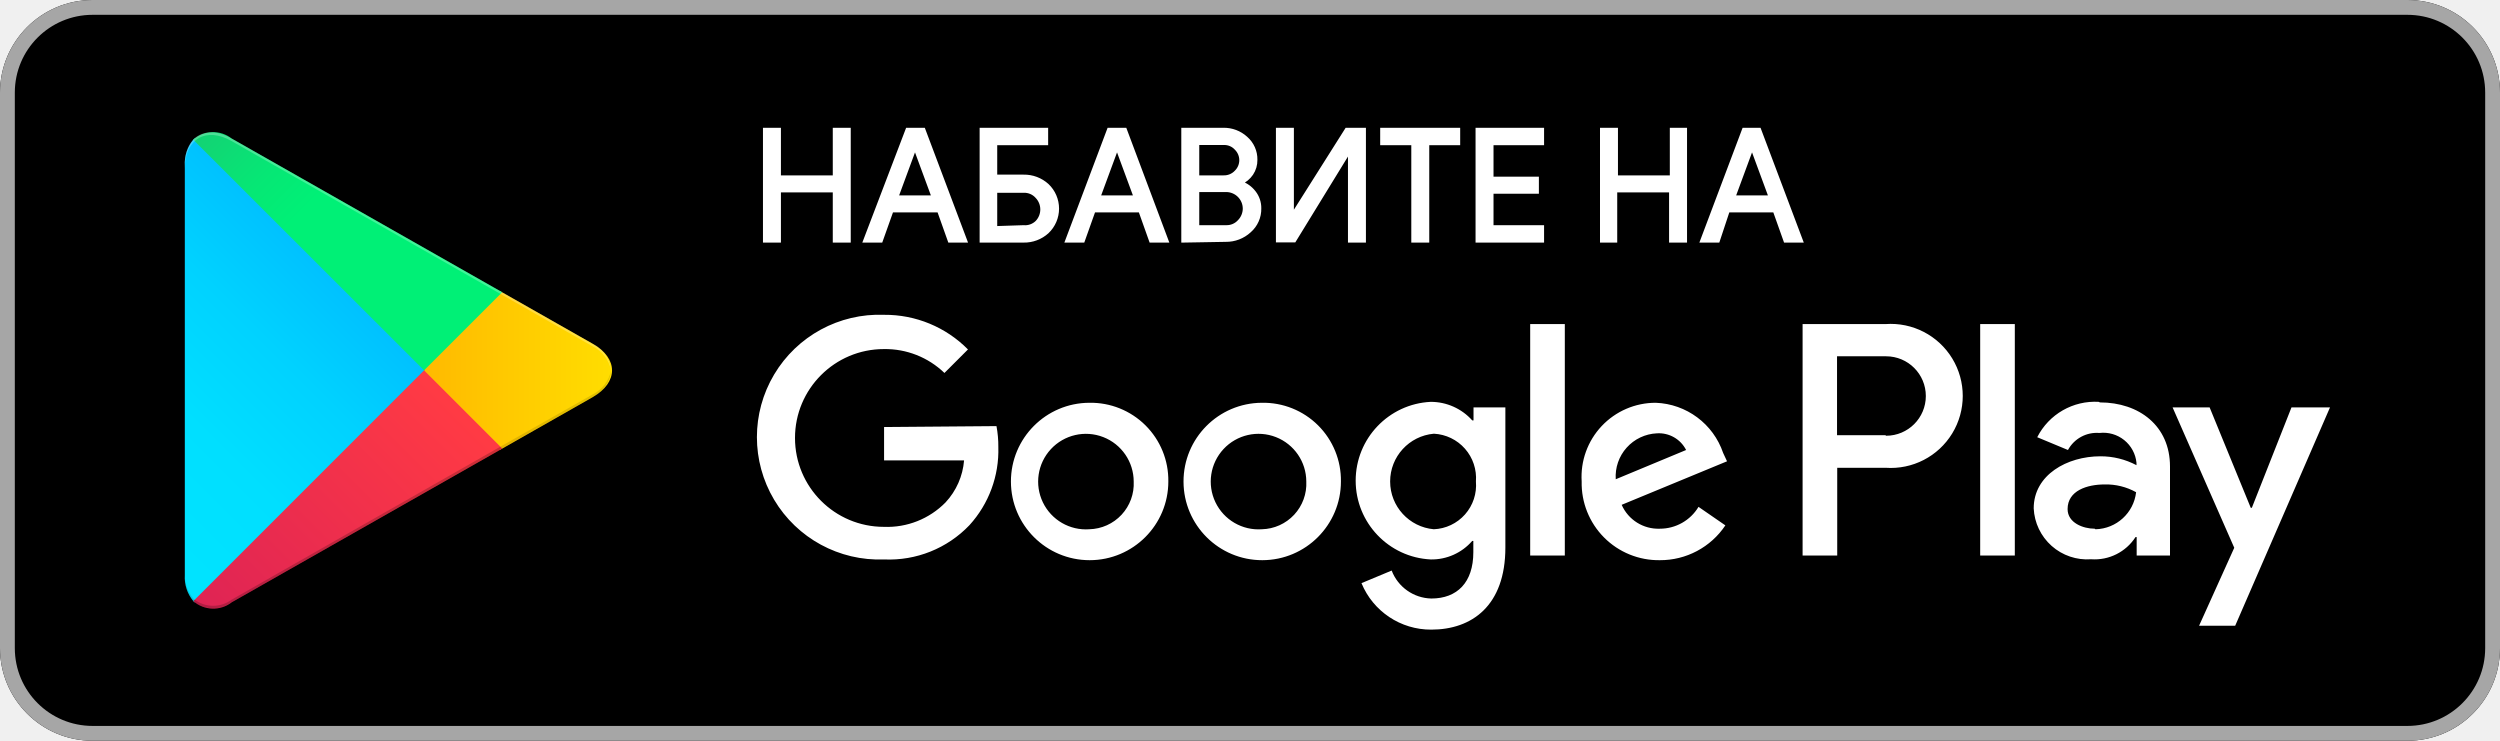
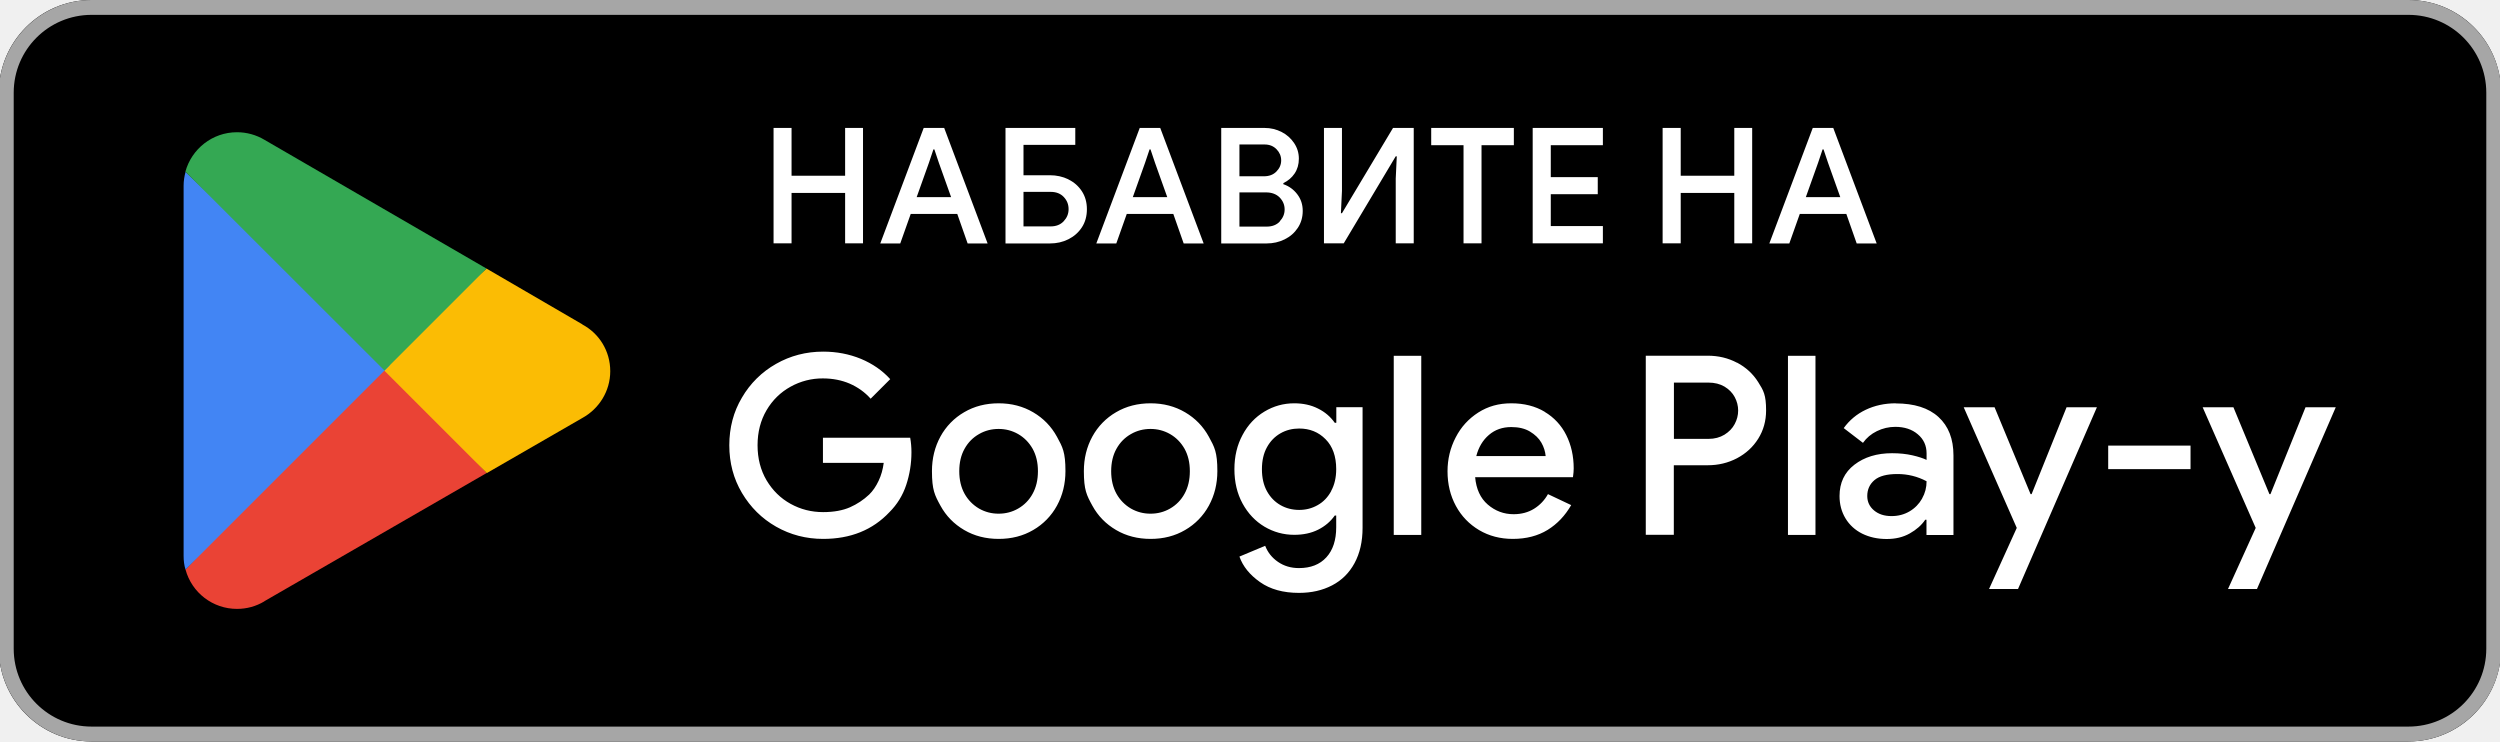
- <svg xmlns="http://www.w3.org/2000/svg" viewBox="10 10 135 40">
+ <svg xmlns="http://www.w3.org/2000/svg" id="artwork" viewBox="0 0 238.96 70.87">
  <defs>
-     <linearGradient id="a" x1="31.8" y1="183.29" x2="15.02" y2="166.51" gradientTransform="matrix(1 0 0 -1 0 202)" gradientUnits="userSpaceOnUse">
-       <stop offset="0" stop-color="#00a0ff" />
-       <stop offset=".01" stop-color="#00a1ff" />
-       <stop offset=".26" stop-color="#00beff" />
-       <stop offset=".51" stop-color="#00d2ff" />
-       <stop offset=".76" stop-color="#00dfff" />
-       <stop offset="1" stop-color="#00e3ff" />
-     </linearGradient>
-     <linearGradient id="b" x1="43.83" y1="172" x2="19.64" y2="172" gradientTransform="matrix(1 0 0 -1 0 202)" gradientUnits="userSpaceOnUse">
-       <stop offset="0" stop-color="#ffe000" />
-       <stop offset=".41" stop-color="#ffbd00" />
-       <stop offset=".78" stop-color="orange" />
-       <stop offset="1" stop-color="#ff9c00" />
-     </linearGradient>
-     <linearGradient id="c" x1="34.83" y1="169.7" x2="12.07" y2="146.95" gradientTransform="matrix(1 0 0 -1 0 202)" gradientUnits="userSpaceOnUse">
-       <stop offset="0" stop-color="#ff3a44" />
-       <stop offset="1" stop-color="#c31162" />
-     </linearGradient>
-     <linearGradient id="d" x1="17.3" y1="191.82" x2="27.46" y2="181.66" gradientTransform="matrix(1 0 0 -1 0 202)" gradientUnits="userSpaceOnUse">
-       <stop offset="0" stop-color="#32a071" />
-       <stop offset=".07" stop-color="#2da771" />
-       <stop offset=".48" stop-color="#15cf74" />
-       <stop offset=".8" stop-color="#06e775" />
-       <stop offset="1" stop-color="#00f076" />
-     </linearGradient>
+     <style>.st4{fill:#fff}</style>
  </defs>
-   <path fill="none" d="M0 0h155v60H0z" />
-   <rect x="10" y="10" width="135" height="40" rx="5" ry="5" />
-   <path d="M140 10.8a4.2 4.2 0 014.2 4.2v30a4.2 4.2 0 01-4.2 4.2H15a4.2 4.2 0 01-4.2-4.2V15a4.2 4.2 0 014.2-4.2h125m0-.8H15a5 5 0 00-5 5v30a5 5 0 005 5h125a5 5 0 005-5V15a5 5 0 00-5-5z" fill="#a6a6a6" />
-   <path d="M78.14 31.75A4.25 4.25 0 1082.41 36a4.19 4.19 0 00-4.27-4.25zm0 6.83a2.58 2.58 0 112.4-2.58 2.46 2.46 0 01-2.4 2.58zm-9.31-6.83A4.25 4.25 0 1073.09 36a4.19 4.19 0 00-4.27-4.25zm0 6.83A2.58 2.58 0 1171.22 36a2.46 2.46 0 01-2.4 2.58zm-11.09-5.52v1.8h4.32a3.77 3.77 0 01-1 2.27 4.42 4.42 0 01-3.33 1.32 4.8 4.8 0 010-9.6A4.6 4.6 0 0161 30.14l1.27-1.27A6.29 6.29 0 0057.74 27a6.61 6.61 0 100 13.21 6 6 0 004.61-1.85 6 6 0 001.56-4.22 5.87 5.87 0 00-.1-1.13zm45.31 1.4a4 4 0 00-3.64-2.71 4 4 0 00-4 4.25 4.16 4.16 0 004.22 4.25 4.23 4.23 0 003.54-1.88l-1.45-1a2.43 2.43 0 01-2.09 1.18 2.16 2.16 0 01-2.06-1.29l5.69-2.35zm-5.8 1.42a2.33 2.33 0 012.22-2.48 1.65 1.65 0 011.58.9zM92.63 40h1.87V27.5h-1.87zm-3.06-7.3h-.07a3 3 0 00-2.24-1 4.26 4.26 0 000 8.51 2.9 2.9 0 002.24-1h.06v.61c0 1.63-.87 2.5-2.27 2.5a2.35 2.35 0 01-2.14-1.51l-1.63.68A4.05 4.05 0 0087.29 44c2.19 0 4-1.29 4-4.43V32h-1.72zm-2.14 5.88a2.59 2.59 0 010-5.16A2.4 2.4 0 0189.7 36a2.38 2.38 0 01-2.28 2.58zm24.38-11.08h-4.47V40h1.87v-4.74h2.61a3.89 3.89 0 100-7.76zm0 6h-2.61v-4.26h2.65a2.14 2.14 0 110 4.29zm11.53-1.8a3.5 3.5 0 00-3.33 1.91l1.66.69a1.77 1.77 0 011.7-.92 1.8 1.8 0 012 1.61v.13a4.13 4.13 0 00-1.95-.48c-1.79 0-3.6 1-3.6 2.81a2.89 2.89 0 003.1 2.75 2.63 2.63 0 002.4-1.2h.06v1h1.8v-4.81c0-2.19-1.66-3.46-3.79-3.46zm-.23 6.85c-.61 0-1.46-.31-1.46-1.06 0-1 1.06-1.33 2-1.33a3.32 3.32 0 011.7.42 2.26 2.26 0 01-2.19 2zM133.74 32l-2.14 5.42h-.06L129.32 32h-2l3.33 7.58-1.9 4.21h1.95L135.82 32zm-16.81 8h1.87V27.5h-1.87z" fill="#fff" />
-   <path d="M20.44 17.54a2 2 0 00-.46 1.4v22.12a2 2 0 00.46 1.4l.07.07L32.9 30.15v-.29L20.51 17.47z" fill="url(#a)" />
-   <path d="M37 34.28l-4.1-4.13v-.29l4.1-4.14.09.05L42 28.56c1.4.79 1.4 2.09 0 2.89l-4.89 2.78z" fill="url(#b)" />
-   <path d="M37.12 34.22L32.9 30 20.44 42.46a1.63 1.63 0 002.08.06l14.61-8.3" fill="url(#c)" />
-   <path d="M37.12 25.78l-14.61-8.3a1.63 1.63 0 00-2.08.06L32.9 30z" fill="url(#d)" />
-   <path d="M37 34.13l-14.49 8.25a1.67 1.67 0 01-2 0l-.07.07.07.07a1.66 1.66 0 002 0l14.61-8.3z" style="isolation:isolate" opacity=".2" />
-   <path d="M20.44 42.32a2 2 0 01-.46-1.4v.15a2 2 0 00.46 1.4l.07-.07zM42 31.3l-5 2.83.09.09L42 31.44A1.75 1.75 0 0043 30a1.86 1.86 0 01-1 1.3z" style="isolation:isolate" opacity=".12" />
-   <path d="M22.51 17.62L42 28.7a1.86 1.86 0 011 1.3 1.75 1.75 0 00-1-1.44L22.51 17.48c-1.4-.79-2.54-.13-2.54 1.47v.15c.03-1.61 1.15-2.27 2.54-1.48z" style="isolation:isolate" fill="#fff" opacity=".25" />
-   <path d="M51.3 23v-6h.77v2.57h3V17h.77v6h-.77v-2.71h-3V23zm5.41 0L59 17h.87l2.26 6h-.85l-.58-1.63h-2.55L57.57 23zm1.7-2.35h2l-1-2.71zm6.86-1.12a1.85 1.85 0 011.28.48 1.73 1.73 0 010 2.51 1.85 1.85 0 01-1.28.48H63v-6h3.5v.74h-2.75v1.79zm0 2.73A.92.92 0 0066 22a1 1 0 000-1.38.92.92 0 00-.72-.31h-1.53v2zm2.35.74l2.26-6h.87L73 23h-.85l-.58-1.63h-2.51L68.48 23zm1.7-2.35h2l-1-2.71zM73.89 23v-6h2.17a1.76 1.76 0 011.22.46 1.51 1.51 0 01.52 1.17 1.31 1.31 0 01-.22.75 1.39 1.39 0 01-.59.49 1.52 1.52 0 01.73.52 1.36 1.36 0 01.29.86 1.57 1.57 0 01-.54 1.22 1.85 1.85 0 01-1.28.49zm.77-3.43h1.4a.9.9 0 00.7-.29.89.89 0 000-1.26.86.86 0 00-.67-.29h-1.43zm0 2.69h1.55a.92.92 0 00.72-.31 1 1 0 00.28-.68 1 1 0 00-1-1h-1.55zm9-5.26v6h-.77v-4.9l-3 4.89H79V17h.77v4.67L82.72 17zm3.42 6h-.77v-5.26h-1.68V17h4.12v.74h-1.67zm6.2-5.26h-2.73v1.9H93v.72h-2.45v1.9h2.73V23h-3.5v-6h3.5zM96.5 23v-6h.77v2.57h3V17h.73v6h-.77v-2.71h-3V23zm5.41 0l2.26-6h.83l2.26 6h-.85l-.58-1.63h-2.52l-.54 1.63zm1.7-2.35h2l-1-2.71z" fill="#fff" stroke="#fff" stroke-miterlimit="10" stroke-width=".2" />
+   <rect width="239.17" height="70.87" x="-.11" rx="8.86" ry="8.86" />
+   <path d="M230.21 1.42c4.11 0 7.44 3.33 7.44 7.44v53.15c0 4.11-3.33 7.44-7.44 7.44H8.75c-4.11 0-7.44-3.33-7.44-7.44V8.86c0-4.11 3.33-7.44 7.44-7.44zm0-1.42H8.75C3.88 0-.11 3.99-.11 8.86v53.15c0 4.87 3.99 8.86 8.86 8.86h221.46c4.87 0 8.86-3.99 8.86-8.86V8.86c0-4.87-3.99-8.86-8.86-8.86" style="fill:#a6a6a6" />
+   <path d="M36.6 34.41 17.73 54.43a5.09 5.09 0 0 0 4.93 3.77c.94 0 1.82-.25 2.59-.71l.05-.04 21.22-12.24-9.94-10.82z" style="fill:#ea4335" />
+   <path d="M55.68 31h-.02l-9.16-5.33-10.33 9.19 10.36 10.36 9.12-5.26c1.59-.87 2.68-2.55 2.68-4.48s-1.06-3.61-2.66-4.46V31Z" style="fill:#fbbc04" />
+   <path d="M17.73 16.44c-.11.43-.18.85-.18 1.31v35.38c0 .46.05.89.18 1.31l19.51-19.51-19.51-18.5Z" style="fill:#4285f4" />
+   <path d="m36.74 35.43 9.76-9.76-21.21-12.3a5.1 5.1 0 0 0-2.64-.73c-2.36 0-4.34 1.61-4.93 3.77L36.73 35.4v.02Z" style="fill:#34a853" />
+   <path d="M80.78 16.8h-5.12v-4.57h-1.72v11.03h1.72v-4.82h5.12v4.82h1.71V12.23h-1.71zM88.29 12.23l-4.15 11.04h1.91l1-2.82h4.45l.99 2.82h1.91l-4.15-11.04h-1.97Zm-.67 6.61 1.17-3.28.43-1.28h.09l.43 1.28 1.17 3.28h-3.3ZM102.12 17.14c-.54-.26-1.13-.39-1.76-.39h-2.53v-2.9h4.95v-1.62h-6.67v11.04h4.25c.64 0 1.22-.13 1.76-.4q.81-.405 1.29-1.14c.32-.49.48-1.07.48-1.73s-.16-1.23-.48-1.72-.75-.87-1.29-1.13Zm-.45 4.01c-.31.33-.73.49-1.24.49h-2.6v-3.3h2.6c.52 0 .94.16 1.25.49s.46.71.46 1.16-.16.83-.47 1.16M108.94 12.23l-4.15 11.04h1.91l1-2.82h4.45l.99 2.82h1.91l-4.15-11.04h-1.97Zm-.66 6.61 1.17-3.28.43-1.28h.09l.43 1.28 1.17 3.28h-3.3ZM122.67 17.59v-.09c.44-.21.8-.51 1.07-.91s.41-.87.41-1.42-.15-1.04-.45-1.49-.7-.81-1.19-1.06a3.5 3.5 0 0 0-1.63-.39h-4.15v11.04h4.33c.63 0 1.2-.13 1.73-.39s.95-.63 1.26-1.1.47-1.01.47-1.62-.17-1.13-.52-1.59-.79-.78-1.35-.97Zm-4.2-3.78h2.4c.47 0 .85.15 1.15.46.29.3.44.65.44 1.06s-.15.75-.45 1.06-.7.46-1.2.46h-2.34zm3.86 7.36c-.31.33-.73.49-1.26.49h-2.6v-3.27h2.54c.54 0 .98.16 1.3.48.32.33.48.71.48 1.15s-.16.81-.47 1.14ZM128.27 20.38h-.1l.1-2.13v-6.02h-1.72v11.03h1.89l4.97-8.32h.1l-.1 2.13v6.19h1.72V12.23h-1.98zM136.8 13.88h3.09v9.38h1.72v-9.38h3.09v-1.65h-7.9zM146.5 23.26h6.71v-1.65h-4.98v-3.05h4.49v-1.63h-4.49v-3.05h4.98v-1.65h-6.71zM165.77 16.8h-5.12v-4.57h-1.73v11.03h1.73v-4.82h5.12v4.82h1.71V12.23h-1.71zM175.24 12.23h-1.97l-4.15 11.04h1.91l1-2.82h4.45l.99 2.82h1.91l-4.15-11.04Zm-2.63 6.61 1.17-3.28.43-1.28h.09l.43 1.28 1.17 3.28h-3.3ZM78.66 41.85v2.39h5.81c-.08.62-.24 1.2-.49 1.72-.25.53-.55.97-.9 1.31-.54.51-1.16.92-1.84 1.22-.69.3-1.54.46-2.56.46-1.12 0-2.15-.26-3.11-.79s-1.72-1.28-2.3-2.25c-.57-.97-.86-2.09-.86-3.35s.29-2.38.86-3.35 1.34-1.72 2.3-2.25a6.25 6.25 0 0 1 3.08-.79c.94 0 1.8.17 2.57.5.77.34 1.44.81 2 1.44l1.87-1.87c-.75-.83-1.68-1.47-2.8-1.94-1.12-.46-2.32-.69-3.61-.69q-2.445 0-4.5 1.17A8.7 8.7 0 0 0 70.92 38c-.81 1.36-1.21 2.88-1.21 4.56s.4 3.19 1.21 4.56c.81 1.36 1.89 2.44 3.26 3.22q2.055 1.17 4.5 1.17c2.62 0 4.73-.85 6.34-2.56.73-.73 1.27-1.6 1.6-2.6s.5-2.04.5-3.12c0-.48-.04-.94-.12-1.39h-8.35ZM98.76 39.41c-.97-.57-2.07-.86-3.3-.86s-2.33.28-3.3.85a6 6 0 0 0-2.27 2.33q-.81 1.485-.81 3.3c0 1.815.27 2.31.81 3.3s1.3 1.76 2.27 2.33 2.07.85 3.3.85 2.33-.28 3.3-.85a6 6 0 0 0 2.27-2.33q.81-1.485.81-3.3c0-1.815-.27-2.29-.81-3.28s-1.3-1.77-2.27-2.34m-.06 7.79a3.6 3.6 0 0 1-1.38 1.41c-.57.33-1.2.49-1.87.49s-1.29-.16-1.87-.49a3.74 3.74 0 0 1-1.38-1.41c-.34-.61-.51-1.34-.51-2.16s.17-1.55.51-2.15c.34-.61.8-1.07 1.38-1.4.57-.33 1.2-.49 1.87-.49s1.29.16 1.87.49c.57.33 1.03.79 1.38 1.4.34.61.51 1.32.51 2.15s-.17 1.55-.51 2.16M113.28 39.41c-.97-.57-2.07-.86-3.3-.86s-2.33.28-3.3.85a6 6 0 0 0-2.27 2.33q-.81 1.485-.81 3.3c0 1.815.27 2.31.81 3.3s1.3 1.76 2.27 2.33 2.07.85 3.3.85 2.33-.28 3.3-.85a6 6 0 0 0 2.27-2.33q.81-1.485.81-3.3c0-1.815-.27-2.29-.81-3.28s-1.3-1.77-2.27-2.34m-.06 7.79a3.6 3.6 0 0 1-1.38 1.41c-.57.33-1.2.49-1.87.49s-1.29-.16-1.87-.49a3.74 3.74 0 0 1-1.38-1.41c-.34-.61-.51-1.34-.51-2.16s.17-1.55.51-2.15c.34-.61.8-1.07 1.38-1.4.57-.33 1.2-.49 1.87-.49s1.29.16 1.87.49c.57.33 1.03.79 1.38 1.4.34.61.51 1.32.51 2.15s-.17 1.55-.51 2.16M127.72 40.41h-.14c-.4-.57-.93-1.03-1.6-1.36-.67-.34-1.43-.5-2.27-.5-1.02 0-1.97.26-2.85.79s-1.58 1.27-2.09 2.23c-.52.96-.78 2.05-.78 3.28s.26 2.33.78 3.28 1.22 1.69 2.09 2.21q1.32.78 2.85.78c.86 0 1.62-.16 2.28-.49s1.19-.78 1.59-1.35h.14v1.12c0 1.22-.31 2.18-.94 2.87s-1.5 1.03-2.62 1.03c-.77 0-1.43-.2-2-.59s-.98-.9-1.23-1.54l-2.46 1.03c.33.94.99 1.75 1.97 2.44s2.22 1.03 3.72 1.03c1.2 0 2.25-.24 3.17-.72s1.63-1.18 2.14-2.12.77-2.06.77-3.38V38.92h-2.51v1.48Zm-.48 6.53c-.32.59-.75 1.04-1.29 1.34-.54.31-1.13.46-1.77.46s-1.25-.15-1.79-.46-.97-.75-1.29-1.33-.48-1.28-.48-2.1.16-1.52.48-2.1.75-1.02 1.29-1.33 1.14-.46 1.79-.46q1.515 0 2.52 1.02c.68.68 1.02 1.64 1.02 2.86 0 .8-.16 1.5-.48 2.08ZM133.22 34.01h2.63v17.12h-2.63zM147.65 39.36c-.9-.54-1.97-.81-3.19-.81s-2.23.29-3.16.88c-.92.59-1.65 1.38-2.16 2.38q-.78 1.5-.78 3.24c0 1.23.27 2.33.8 3.31s1.28 1.75 2.22 2.31c.95.56 2.02.84 3.22.84 1.29 0 2.4-.29 3.33-.86q1.38-.855 2.25-2.37l-2.22-1.05a3.8 3.8 0 0 1-1.33 1.4c-.55.34-1.2.52-1.95.52-.94 0-1.76-.31-2.47-.92s-1.11-1.49-1.21-2.62h9.35c.05-.34.07-.61.07-.84 0-1.18-.24-2.24-.71-3.18a5.3 5.3 0 0 0-2.06-2.22Zm-6.54 4.23c.22-.84.62-1.52 1.21-2.02.58-.5 1.29-.75 2.14-.75.7 0 1.3.14 1.78.43s.85.64 1.09 1.06.37.85.41 1.28h-6.62ZM166.03 34.67c-.85-.45-1.78-.67-2.79-.67h-5.93v17.12h2.68v-6.65h3.25c1 0 1.93-.22 2.79-.67.85-.45 1.53-1.07 2.03-1.87q.75-1.2.75-2.7c0-1.5-.25-1.9-.75-2.7s-1.18-1.42-2.03-1.87Zm-.22 5.86c-.22.42-.55.75-.98 1.02-.43.26-.94.4-1.53.4H160v-5.38h3.3c.59 0 1.1.13 1.53.38.43.26.76.59.98 1s.33.85.33 1.29-.11.88-.33 1.29M170.9 34.01h2.63v17.12h-2.63zM181.2 38.55c-1.05 0-2.01.21-2.87.62s-1.56 1-2.1 1.75l1.84 1.41c.34-.48.78-.85 1.33-1.12s1.14-.41 1.76-.41c.88 0 1.6.24 2.15.71q.84.705.84 1.83v.62c-.33-.16-.79-.31-1.36-.44s-1.22-.2-1.94-.2c-1.45 0-2.65.37-3.6 1.1s-1.42 1.73-1.42 2.99c0 .8.19 1.51.57 2.14s.92 1.12 1.6 1.46q1.035.51 2.34.51c.83 0 1.56-.17 2.2-.53s1.13-.79 1.48-1.31h.12v1.46h2.58v-7.61c0-1.58-.48-2.8-1.43-3.67s-2.32-1.3-4.09-1.3Zm2.52 9.11c-.29.51-.69.92-1.2 1.22s-1.08.45-1.72.45c-.69 0-1.24-.18-1.67-.54s-.65-.82-.65-1.38c0-.62.23-1.13.69-1.52s1.19-.58 2.18-.58a5.86 5.86 0 0 1 2.8.69c0 .59-.14 1.14-.43 1.65ZM194.19 47.23h-.1l-3.44-8.3h-2.95l5.07 11.53-2.65 5.84h2.77l7.54-17.37h-2.9zM201.51 42.59h7.87v2.25h-7.87zM220.37 38.93l-3.35 8.3h-.1l-3.44-8.3h-2.94l5.07 11.53-2.65 5.84h2.77l7.53-17.37z" class="st4" />
</svg>
